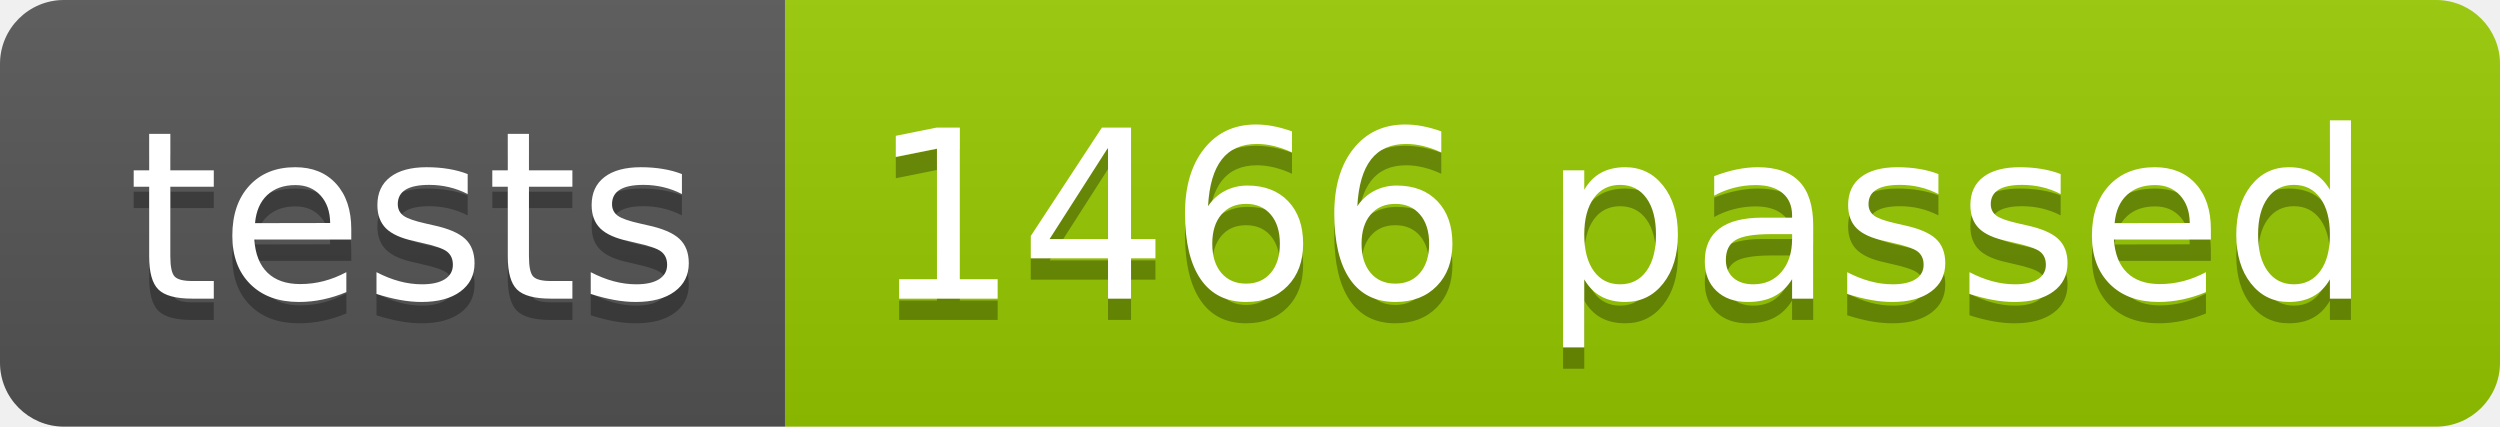
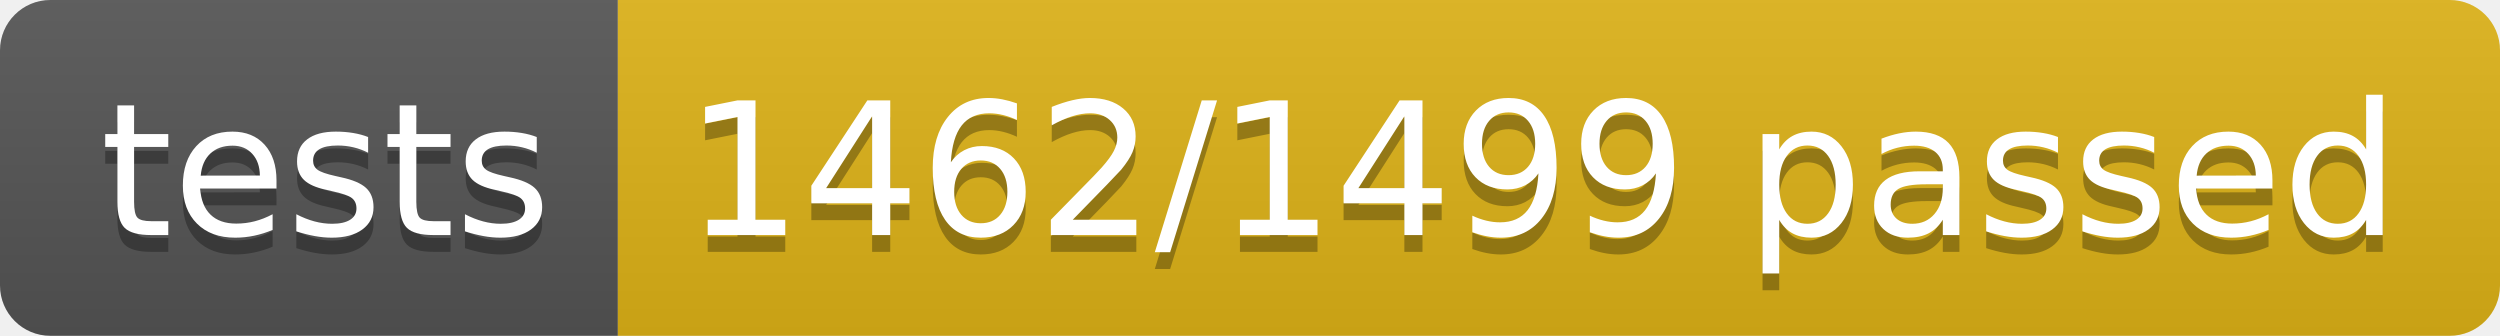
- <svg xmlns="http://www.w3.org/2000/svg" width="117.2" height="20">
+ <svg xmlns="http://www.w3.org/2000/svg" width="148.9" height="20">
  <linearGradient id="smooth" x2="0" y2="100%">
    <stop offset="0" stop-color="#bbb" stop-opacity=".1" />
    <stop offset="1" stop-opacity=".1" />
  </linearGradient>
  <clipPath id="round">
-     <rect width="117.2" height="20" rx="3" fill="#fff" />
+     <rect width="148.9" height="20" rx="3" fill="#fff" />
  </clipPath>
  <g clip-path="url(#round)">
    <rect width="36.8" height="20" fill="#555" />
-     <rect x="36.8" width="80.4" height="20" fill="#97CA00" />
-     <rect width="117.2" height="20" fill="url(#smooth)" />
+     <rect x="36.8" width="112.1" height="20" fill="#dfb317" />
+     <rect width="148.9" height="20" fill="url(#smooth)" />
  </g>
  <g fill="#fff" text-anchor="middle" font-family="DejaVu Sans,Verdana,Geneva,sans-serif" font-size="110">
    <text x="194.0" y="150" fill="#010101" fill-opacity=".3" transform="scale(0.1)" textLength="268.0" lengthAdjust="spacing">tests</text>
    <text x="194.0" y="140" transform="scale(0.1)" textLength="268.0" lengthAdjust="spacing">tests</text>
-     <text x="760.0" y="150" fill="#010101" fill-opacity=".3" transform="scale(0.1)" textLength="704.0" lengthAdjust="spacing">1466 passed</text>
-     <text x="760.0" y="140" transform="scale(0.1)" textLength="704.0" lengthAdjust="spacing">1466 passed</text>
+     <text x="918.5" y="150" fill="#010101" fill-opacity=".3" transform="scale(0.1)" textLength="1021.0" lengthAdjust="spacing">1462/1499 passed</text>
+     <text x="918.5" y="140" transform="scale(0.1)" textLength="1021.0" lengthAdjust="spacing">1462/1499 passed</text>
  </g>
</svg>
